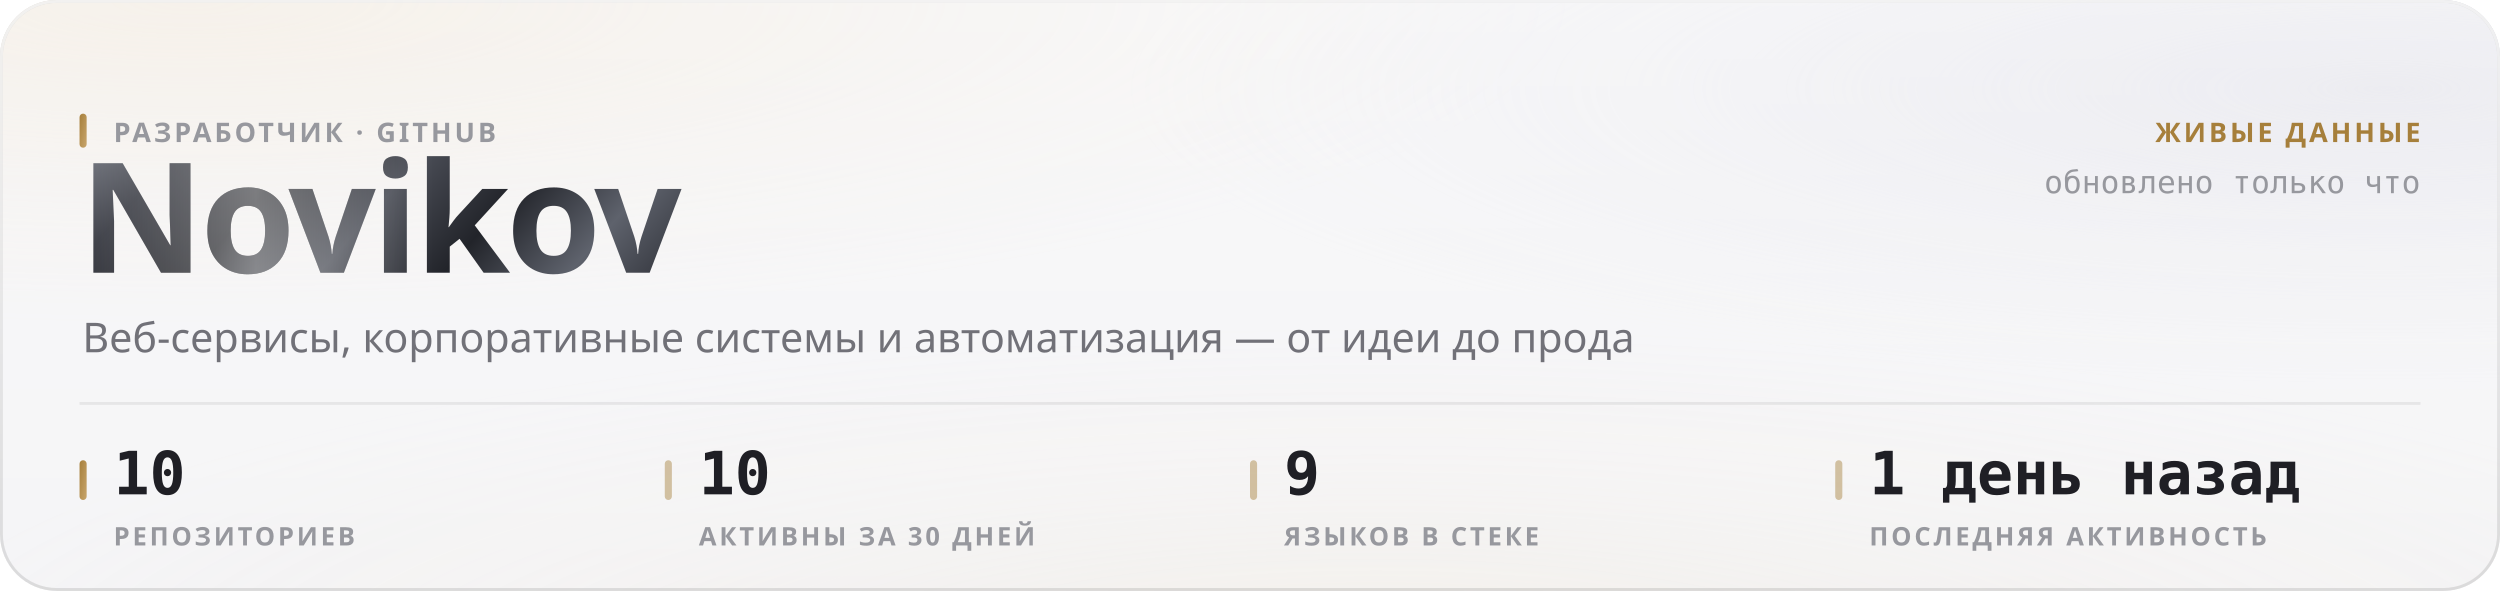
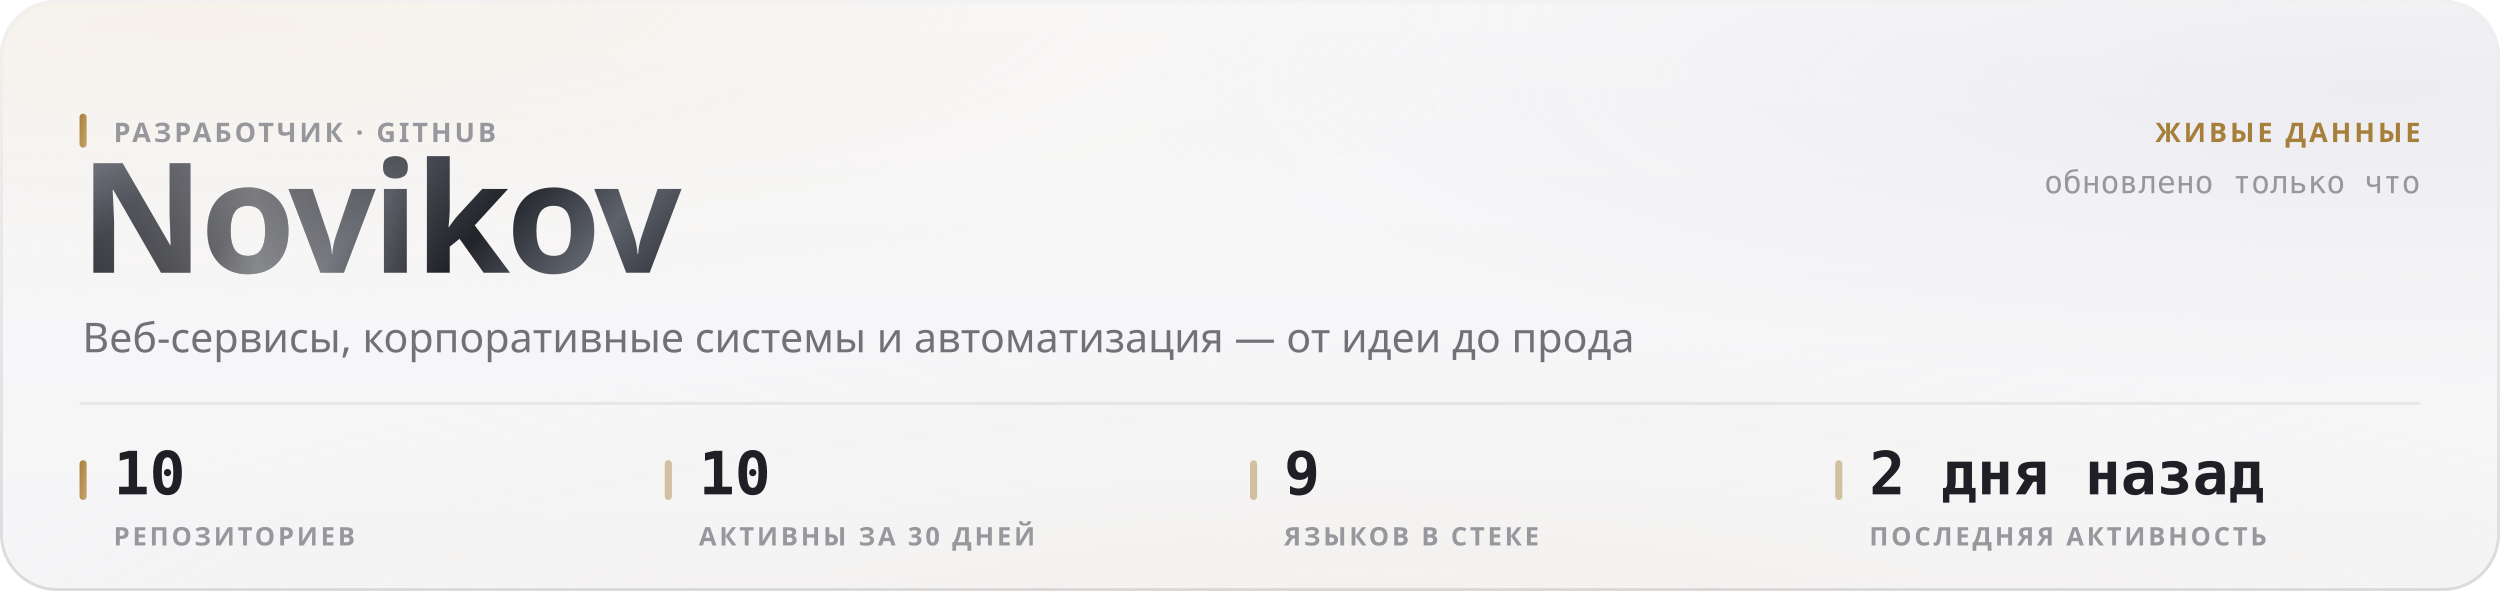
<svg xmlns="http://www.w3.org/2000/svg" width="880" height="208" viewBox="0 0 880 208" role="img">
  <style>
  text { font-family: -apple-system, BlinkMacSystemFont, 'Segoe UI', 'Noto Sans', Helvetica, Arial, sans-serif; }
  .mono { font-family: ui-monospace, 'SF Mono', 'Cascadia Mono', 'DejaVu Sans Mono', Menlo, Consolas, monospace; font-variant-numeric: tabular-nums; }
  .caps { letter-spacing: .1em; text-transform: uppercase; }

  @keyframes sheen  { from { transform: translateX(-120%); } to { transform: translateX(260%); } }
  @keyframes rise   { from { opacity: 0; transform: translateY(6px); } to { opacity: 1; transform: none; } }
  @keyframes slide  { from { opacity: 0; transform: translateX(-8px); } to { opacity: 1; transform: none; } }
  @keyframes grow   { from { transform: scaleY(0); } to { transform: scaleY(1); } }
  @keyframes widen  { from { transform: scaleX(0); } to { transform: scaleX(1); } }
  @keyframes draw   { from { stroke-dashoffset: 200; } to { stroke-dashoffset: 0; } }

  .sheen { animation: sheen 5.5s cubic-bezier(.45,0,.2,1) infinite; }
  .rise  { animation: rise .5s cubic-bezier(.16,1,.3,1) both; }
  .slide { animation: slide .42s cubic-bezier(.16,1,.3,1) both; }
  .bar   { transform-box: fill-box; transform-origin: 50% 100%;
           animation: grow .62s cubic-bezier(.16,1,.3,1) both; }
  .fill  { transform-box: fill-box; transform-origin: 0% 50%;
           animation: widen .8s cubic-bezier(.16,1,.3,1) both; }
  /* The hidden start state lives in the keyframes, never in the static rule.
     A renderer that ignores CSS animations then falls back to the FINISHED
     state — a drawn line, visible text — instead of an empty panel. */
  .spark { stroke-dasharray: 200;
           animation: draw 1.1s cubic-bezier(.16,1,.3,1) both; }

  @media (prefers-reduced-motion: reduce) {
    .sheen { animation: none; opacity: 0; }
    .rise, .slide, .bar, .fill, .spark { animation: none; opacity: 1; transform: none;
                                         stroke-dashoffset: 0; }
  }</style>
  <defs>
    <filter id="grain5" x="0" y="0" width="100%" height="100%">
      <feTurbulence type="fractalNoise" baseFrequency="0.85" numOctaves="3" stitchTiles="stitch" />
      <feColorMatrix type="saturate" values="0" />
    </filter>
    <linearGradient id="accent1" x1="0" y1="0" x2="1" y2="1">
      <stop offset="0%" stop-color="#a67f3b" />
      <stop offset="100%" stop-color="#c8a56c" />
    </linearGradient>
    <radialGradient id="aurora6" cx="0.08" cy="0" r="0.55">
      <stop offset="0%" stop-color="#e7c99a" stop-opacity="0.28" />
      <stop offset="55%" stop-color="#e7c99a" stop-opacity="0.098" />
      <stop offset="100%" stop-color="#e7c99a" stop-opacity="0" />
    </radialGradient>
    <radialGradient id="aurora7" cx="0.95" cy="0.15" r="0.5">
      <stop offset="0%" stop-color="#ccccdb" stop-opacity="0.45" />
      <stop offset="55%" stop-color="#ccccdb" stop-opacity="0.158" />
      <stop offset="100%" stop-color="#ccccdb" stop-opacity="0" />
    </radialGradient>
    <radialGradient id="aurora8" cx="0.55" cy="1.15" r="0.6">
      <stop offset="0%" stop-color="#ead4b3" stop-opacity="0.2" />
      <stop offset="55%" stop-color="#ead4b3" stop-opacity="0.07" />
      <stop offset="100%" stop-color="#ead4b3" stop-opacity="0" />
    </radialGradient>
    <linearGradient id="glass2" x1="0" y1="0" x2="0" y2="1">
      <stop offset="0%" stop-color="#ffffff" stop-opacity="0.42" />
      <stop offset="100%" stop-color="#ffffff" stop-opacity="0.16" />
    </linearGradient>
    <linearGradient id="rim3" x1="0" y1="0" x2="0" y2="1">
      <stop offset="0%" stop-color="#ffffff" stop-opacity="0.7" />
      <stop offset="100%" stop-color="#ffffff" stop-opacity="0.15" />
    </linearGradient>
    <linearGradient id="spec4" x1="0" y1="0" x2="1" y2="0">
      <stop offset="0%" stop-color="#ffffff" stop-opacity="0" />
      <stop offset="35%" stop-color="#ffffff" stop-opacity="0.72" />
      <stop offset="70%" stop-color="#ffffff" stop-opacity="0.252" />
      <stop offset="100%" stop-color="#ffffff" stop-opacity="0" />
    </linearGradient>
    <linearGradient id="metal9" x1="0" y1="0" x2="1" y2="0.25">
      <stop offset="0%" stop-color="#8d919b" />
      <stop offset="16.667%" stop-color="#3a3c44" />
      <stop offset="33.333%" stop-color="#1b1c21" />
      <stop offset="50%" stop-color="#4a4d56" />
      <stop offset="66.667%" stop-color="#22242a" />
      <stop offset="83.333%" stop-color="#5e626c" />
      <stop offset="100%" stop-color="#2c2e35" />
    </linearGradient>
    <linearGradient id="sheengrad11" x1="0" y1="0" x2="1" y2="0">
      <stop offset="0%" stop-color="#ffffff" stop-opacity="0" />
      <stop offset="50%" stop-color="#ffffff" stop-opacity="0.42" />
      <stop offset="100%" stop-color="#ffffff" stop-opacity="0" />
    </linearGradient>
    <clipPath id="wordclip10">
      <text x="28" y="96" font-size="54" font-weight="800" letter-spacing="-0.025em" font-family="-apple-system, BlinkMacSystemFont, 'Segoe UI', Helvetica, Arial, sans-serif">Novikov</text>
    </clipPath>
  </defs>
  <rect width="880" height="208" rx="20" fill="#f3f3f5" />
  <rect width="880" height="208" rx="20" fill="url(#aurora6)" />
  <rect width="880" height="208" rx="20" fill="url(#aurora7)" />
  <rect width="880" height="208" rx="20" fill="url(#aurora8)" />
  <rect width="880" height="208" rx="20" fill="url(#glass2)" />
  <rect width="880" height="208" rx="20" filter="url(#grain5)" opacity="0.06" style="mix-blend-mode:overlay" />
  <rect x=".5" y=".5" width="879" height="207" rx="19.5" fill="none" stroke="rgba(10,10,12,0.14)" />
  <rect x=".5" y=".5" width="879" height="207" rx="19.5" fill="none" stroke="url(#rim3)" />
  <path d="M20 1 H860" stroke="url(#spec4)" stroke-width="1.2" fill="none" />
  <g clip-path="url(#wordclip10)">
    <rect x="28" y="42" width="248.651" height="70.2" fill="url(#metal9)" />
    <rect class="sheen" x="28" y="42" width="124.325" height="70.2" fill="url(#sheengrad11)" />
  </g>
  <rect x="28" y="40" width="2.5" height="12" rx="1.25" fill="url(#accent1)" />
  <text x="40" y="50" font-size="9.5" font-weight="600" fill="#97989e" letter-spacing="0.11em">РАЗРАБОТЧИК · GITHUB</text>
  <text x="29" y="124" font-size="14.5" font-weight="400" fill="#717178">Веб-сервисы, корпоративные системы и автоматизация — от идеи до прода</text>
  <text x="852" y="50" font-size="9.5" font-weight="600" fill="#a67f3b" text-anchor="end" letter-spacing="0.11em">ЖИВЫЕ ДАННЫЕ</text>
  <text x="852" y="68" font-size="11" font-weight="400" fill="#97989e" text-anchor="end" class="mono">обновлено только что</text>
  <path d="M28 142 H852" stroke="rgba(10,10,12,0.07)" stroke-width="1" />
  <rect x="28" y="162" width="2.5" height="14" rx="1.25" fill="url(#accent1)" />
  <text x="40" y="174" font-size="21" font-weight="700" fill="#1f1f25" class="mono rise" opacity="1">10</text>
  <text x="40" y="192" font-size="9" font-weight="600" fill="#97989e" letter-spacing="0.11em">РЕПОЗИТОРИЕВ</text>
  <rect x="234" y="162" width="2.5" height="14" rx="1.25" fill="rgba(166,127,59,0.45)" />
  <text x="246" y="174" font-size="21" font-weight="700" fill="#1f1f25" class="mono rise" opacity="1">10</text>
  <text x="246" y="192" font-size="9" font-weight="600" fill="#97989e" letter-spacing="0.11em">АКТИВНЫ ЗА 30 ДНЕЙ</text>
  <rect x="440" y="162" width="2.5" height="14" rx="1.25" fill="rgba(166,127,59,0.45)" />
  <text x="452" y="174" font-size="21" font-weight="700" fill="#1f1f25" class="mono rise" opacity="1">9</text>
  <text x="452" y="192" font-size="9" font-weight="600" fill="#97989e" letter-spacing="0.11em">ЯЗЫКОВ В СТЕКЕ</text>
  <rect x="646" y="162" width="2.5" height="14" rx="1.25" fill="rgba(166,127,59,0.45)" />
-   <text x="658" y="174" font-size="21" font-weight="700" fill="#1f1f25" class="mono rise" opacity="1">1 день назад</text>
+   <text x="658" y="174" font-size="21" font-weight="700" fill="#1f1f25" class="mono rise" opacity="1">2 дня назад</text>
  <text x="658" y="192" font-size="9" font-weight="600" fill="#97989e" letter-spacing="0.11em">ПОСЛЕДНЯЯ АКТИВНОСТЬ</text>
</svg>
